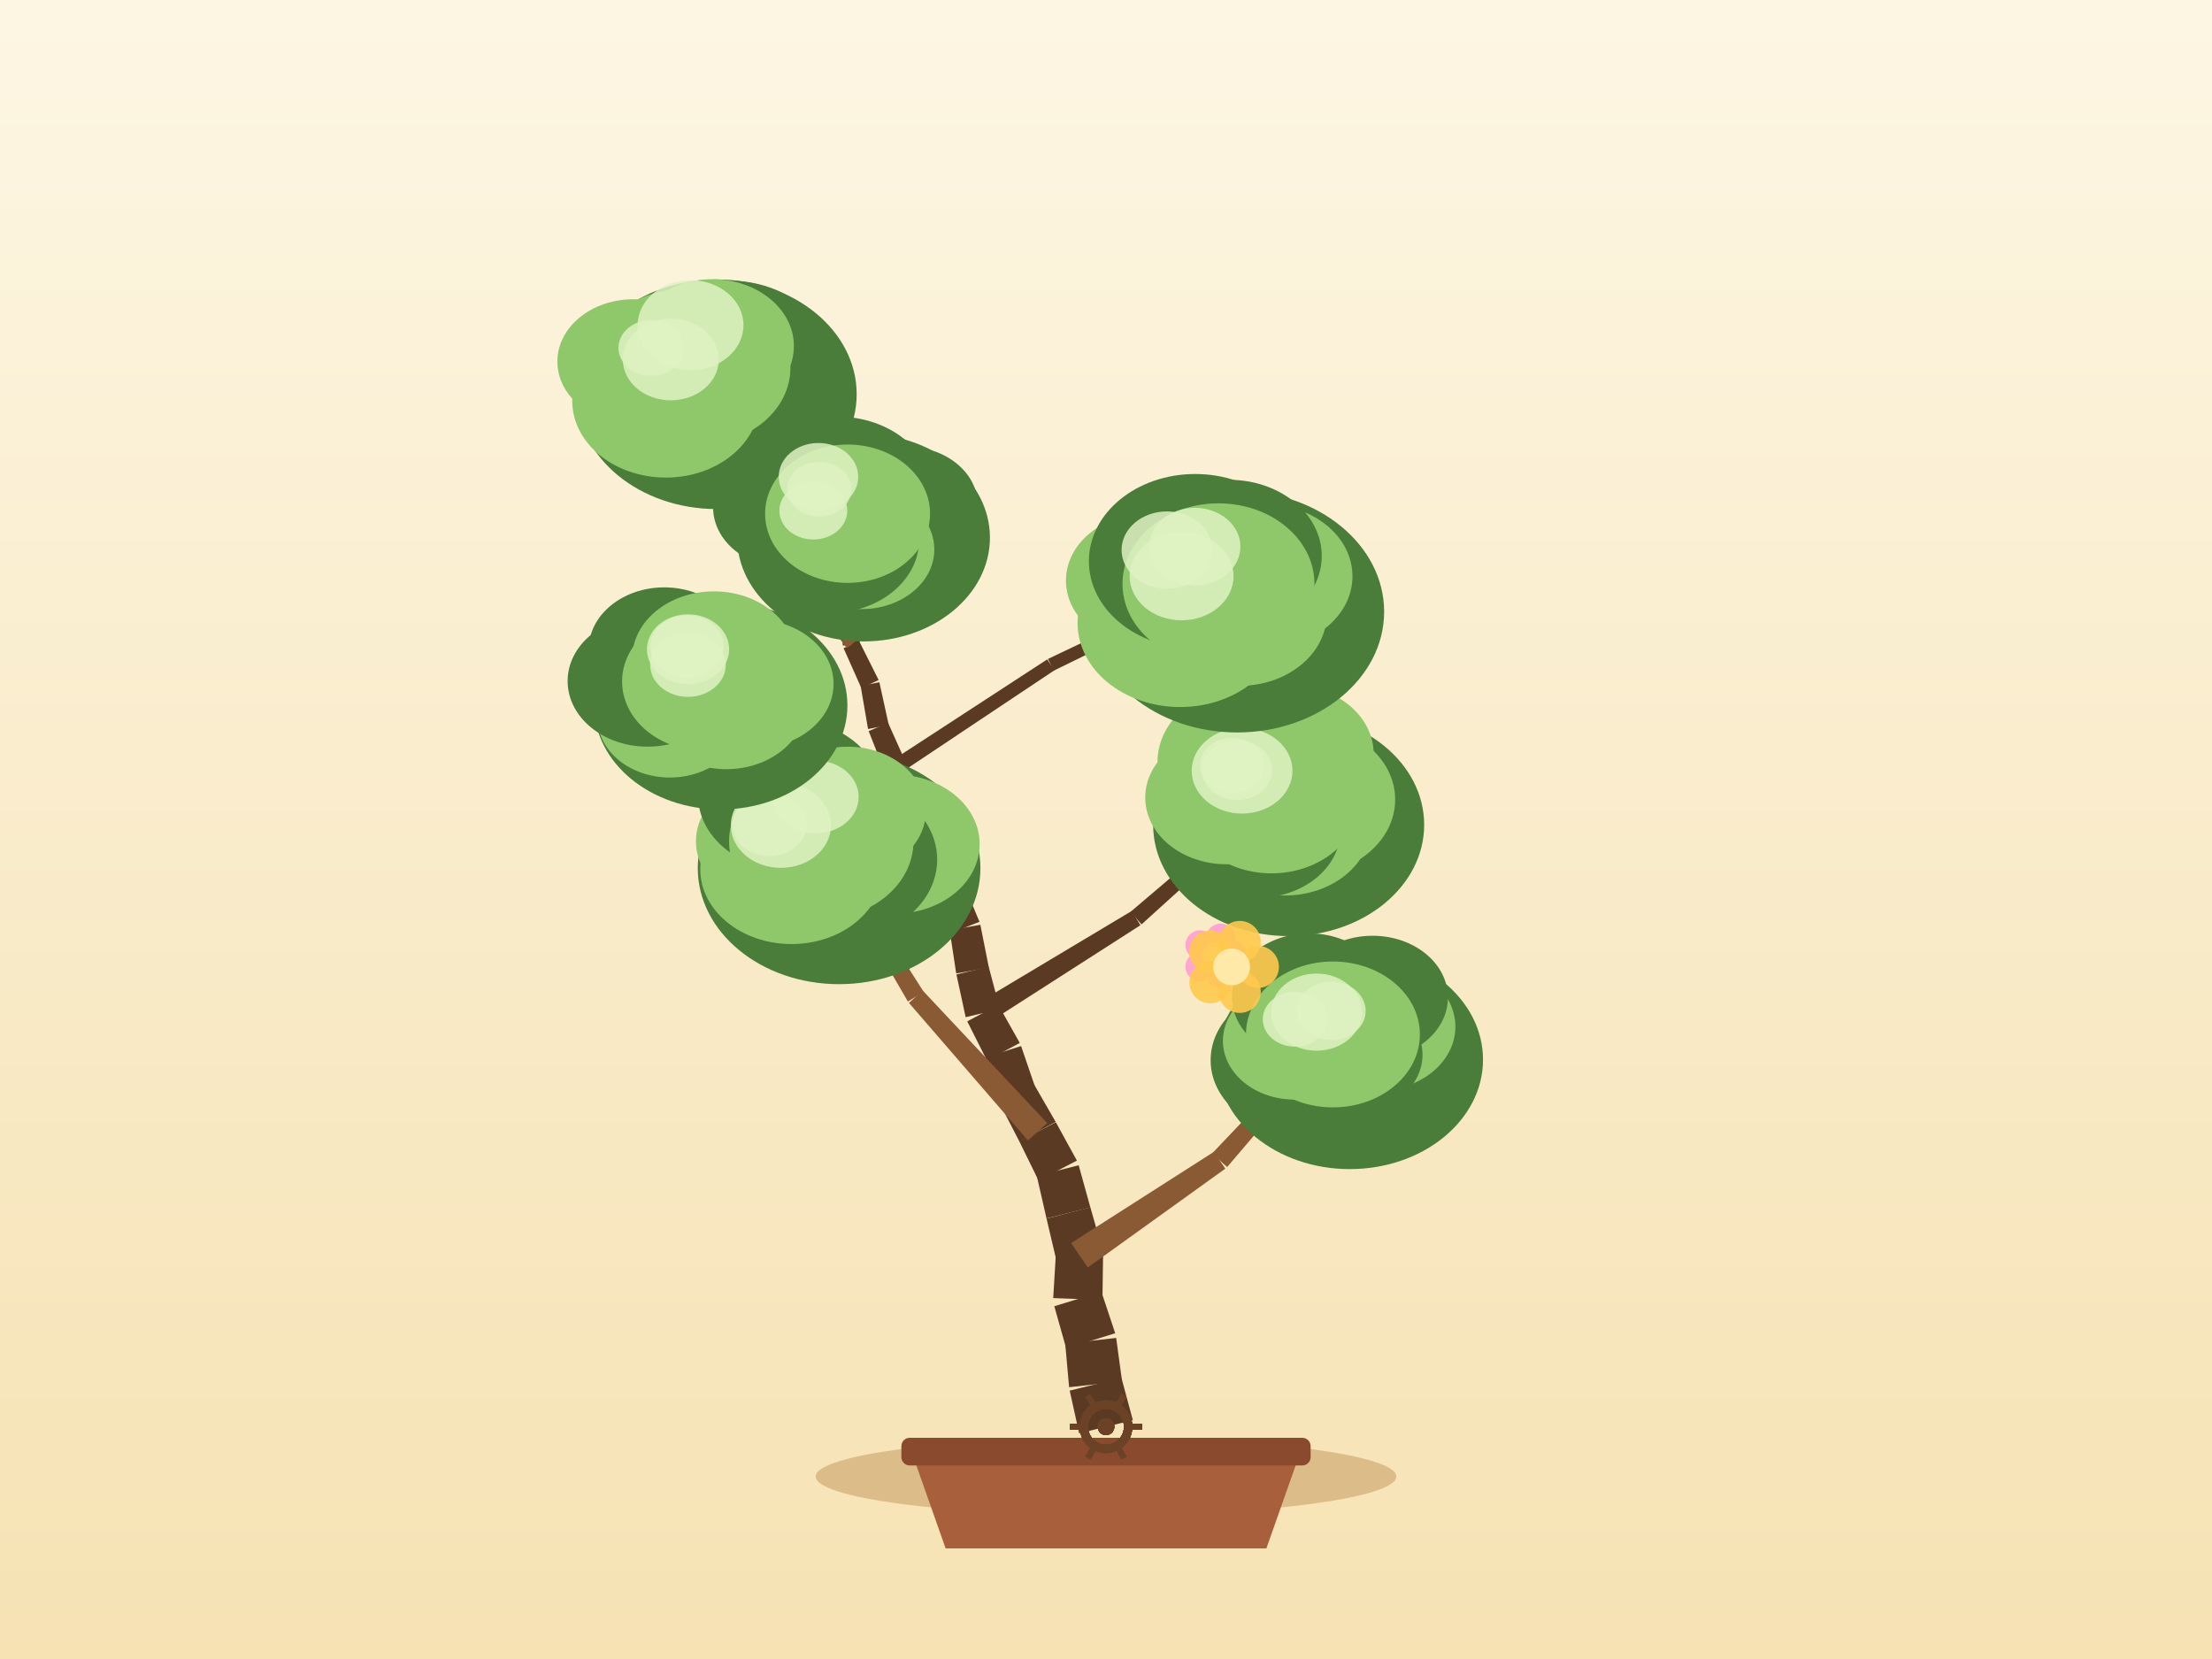
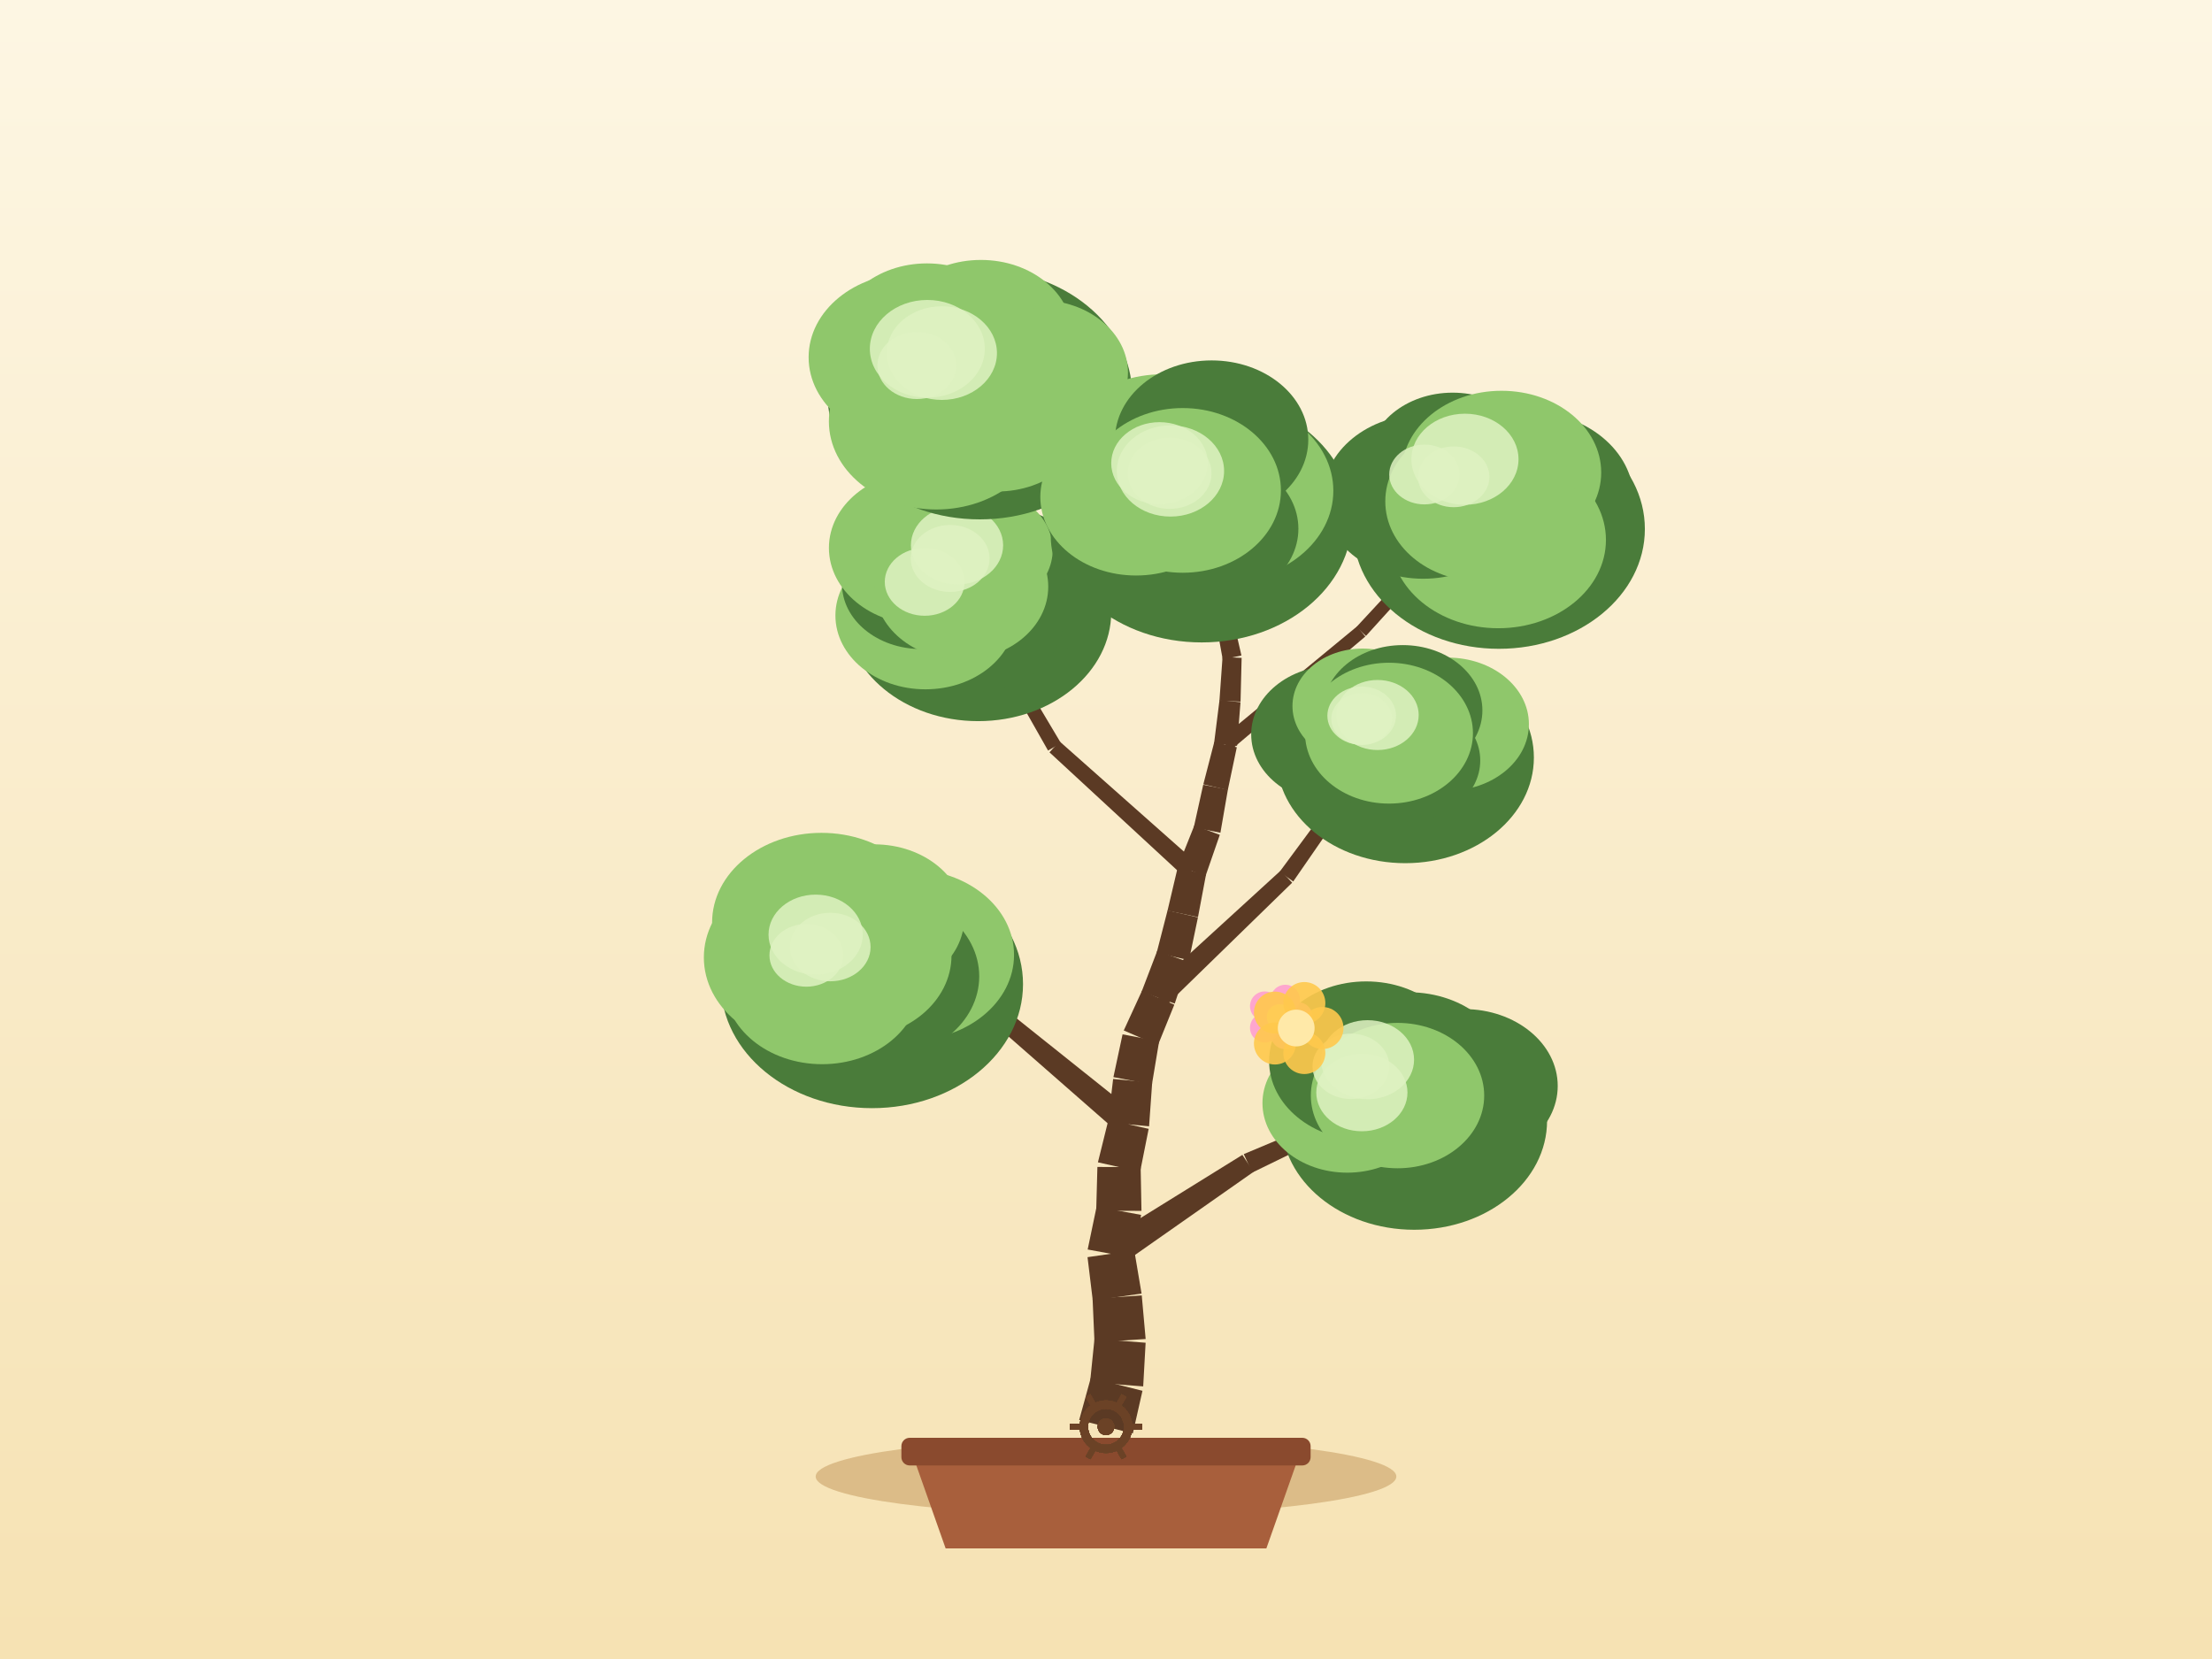
<svg xmlns="http://www.w3.org/2000/svg" width="800" height="600" viewBox="0 0 800 600">
  <defs>
    <linearGradient id="sky" x1="0" y1="0" x2="0" y2="1">
      <stop offset="0" stop-color="#fdf6e3" />
      <stop offset="1" stop-color="#f6e2b3" />
    </linearGradient>
  </defs>
  <rect x="0" y="0" width="800" height="600" fill="url(#sky)" />
  <ellipse cx="400" cy="534" rx="105" ry="14" fill="#c9a267" opacity="0.6" />
  <path d="M 330,526 L 342,560 L 458,560 L 470,526 Z" fill="#a85f3c" />
  <rect x="326" y="520" width="148" height="10" rx="3" fill="#8a4a2e" />
-   <path d="M 409.71,513.62 L 405.59,498.34 L 386.87,502.93 L 390.29,518.38 Z" fill="#5b3a24" />
-   <path d="M 405.81,499.56 L 403.68,483.88 L 385.25,485.95 L 386.66,501.71 Z" fill="#5b3a24" />
-   <path d="M 403.33,482.19 L 398.33,467.18 L 381.3,472.42 L 385.6,487.65 Z" fill="#5b3a24" />
-   <path d="M 398.71,470.13 L 398.94,454.31 L 381.86,453.67 L 380.91,469.47 Z" fill="#5b3a24" />
-   <path d="M 398.67,451.84 L 394.34,436.62 L 378.5,440.74 L 382.13,456.14 Z" fill="#5b3a24" />
-   <path d="M 394.35,436.68 L 390.12,421.43 L 374.96,425.26 L 378.49,440.69 Z" fill="#5b3a24" />
-   <path d="M 389.48,419.74 L 381.86,405.87 L 368.63,412.75 L 375.6,426.95 Z" fill="#5b3a24" />
-   <path d="M 381.79,405.74 L 373.89,392.03 L 361.44,398.83 L 368.7,412.89 Z" fill="#5b3a24" />
-   <path d="M 374.42,393.29 L 369.29,378.32 L 356.46,382.39 L 360.9,397.58 Z" fill="#5b3a24" />
-   <path d="M 368.81,377.19 L 361.05,363.4 L 349.82,369.39 L 356.94,383.52 Z" fill="#5b3a24" />
-   <path d="M 361.62,364.9 L 357.57,349.61 L 345.9,352.42 L 349.25,367.89 Z" fill="#5b3a24" />
-   <path d="M 357.64,349.98 L 354.56,334.46 L 343.45,336.41 L 345.82,352.05 Z" fill="#5b3a24" />
-   <path d="M 354.25,333.38 L 348.13,318.78 L 338.32,322.64 L 343.76,337.49 Z" fill="#5b3a24" />
-   <path d="M 348.19,318.93 L 342.51,304.16 L 333.27,307.48 L 338.26,322.49 Z" fill="#5b3a24" />
-   <path d="M 342.37,303.81 L 335.56,289.53 L 327.26,293.25 L 333.41,307.83 Z" fill="#5b3a24" />
-   <path d="M 335.4,289.21 L 327.5,275.5 L 320.16,279.51 L 327.42,293.57 Z" fill="#5b3a24" />
-   <path d="M 327.68,275.88 L 321.2,261.45 L 314.16,264.41 L 319.97,279.13 Z" fill="#5b3a24" />
-   <path d="M 321.43,262.2 L 318.04,246.74 L 311.26,248.07 L 313.94,263.66 Z" fill="#5b3a24" />
-   <path d="M 317.77,245.93 L 310.68,231.79 L 305.09,234.43 L 311.53,248.88 Z" fill="#5b3a24" />
-   <path d="M 310.96,232.73 L 308.67,217.07 L 303.26,217.74 L 304.82,233.48 Z" fill="#5b3a24" />
-   <path d="M 308.69,217.54 L 309.12,201.72 L 304.39,201.49 L 303.24,217.27 Z" fill="#5b3a24" />
-   <path d="M 309.12,201.57 L 308.54,185.76 L 304.54,185.82 L 304.39,201.64 Z" fill="#5b3a24" />
-   <path d="M 393.4,458.42 L 443.15,422.66 L 439.02,416.58 L 387.4,449.57 Z" fill="#8a5a34" />
-   <path d="M 443.81,422.08 L 483.56,375.46 L 480.59,372.79 L 438.36,417.16 Z" fill="#8a5a34" />
-   <path d="M 378.73,406.17 L 333.7,358.23 L 328.73,362.71 L 371.76,412.45 Z" fill="#8a5a34" />
-   <path d="M 334.07,358.73 L 298.73,303.25 L 295.31,305.33 L 328.35,362.21 Z" fill="#8a5a34" />
-   <path d="M 357.56,369.83 L 412.46,334.61 L 409.28,329.48 L 353.31,362.96 Z" fill="#5b3a24" />
-   <path d="M 412.86,334.31 L 461.19,290.53 L 458.55,287.52 L 408.87,329.78 Z" fill="#5b3a24" />
-   <path d="M 345.39,318.11 L 300.67,281.65 L 297.22,285.78 L 341.06,323.31 Z" fill="#8a5a34" />
-   <path d="M 300.68,281.66 L 256.18,244.92 L 253.6,247.98 L 297.2,285.77 Z" fill="#8a5a34" />
-   <path d="M 325.33,279.78 L 381.35,242.42 L 378.75,238.47 L 322.33,275.23 Z" fill="#5b3a24" />
-   <path d="M 381.08,242.57 L 441.55,212.95 L 439.81,209.35 L 379.02,238.31 Z" fill="#5b3a24" />
-   <path d="M 309.54,231.85 L 274.49,185.95 L 271.25,188.42 L 306.24,234.36 Z" fill="#8a5a34" />
-   <path d="M 274.78,186.48 L 254.75,132.32 L 251,133.7 L 270.96,187.89 Z" fill="#8a5a34" />
-   <ellipse cx="488.16" cy="383.25" rx="48.19" ry="39.57" fill="#4a7c3a" />
-   <ellipse cx="498.18" cy="371.31" rx="28.18" ry="23.11" fill="#8fc76b" />
-   <ellipse cx="488.33" cy="381.43" rx="26.14" ry="21.43" fill="#4a7c3a" />
-   <ellipse cx="470.38" cy="383.42" rx="32.54" ry="26.68" fill="#4a7c3a" />
-   <ellipse cx="468.2" cy="376.43" rx="25.91" ry="21.25" fill="#8fc76b" />
-   <ellipse cx="473.48" cy="360.48" rx="27.94" ry="22.91" fill="#4a7c3a" />
-   <ellipse cx="496.42" cy="360.76" rx="27.23" ry="22.33" fill="#4a7c3a" />
-   <ellipse cx="482.07" cy="374.12" rx="31.45" ry="26.38" fill="#8fc76b" />
-   <ellipse cx="476.15" cy="366.05" rx="16.41" ry="13.95" fill="#dff2c2" opacity="0.85" />
-   <ellipse cx="468.37" cy="368.62" rx="11.67" ry="9.92" fill="#dff2c2" opacity="0.85" />
-   <ellipse cx="481.49" cy="365.6" rx="12.42" ry="10.55" fill="#dff2c2" opacity="0.85" />
-   <ellipse cx="303.47" cy="313.98" rx="51.11" ry="41.96" fill="#4a7c3a" />
-   <ellipse cx="323.65" cy="305.28" rx="30.65" ry="25.13" fill="#8fc76b" />
-   <ellipse cx="303.97" cy="310.89" rx="34.97" ry="28.68" fill="#4a7c3a" />
-   <ellipse cx="286.26" cy="314.37" rx="33" ry="27.06" fill="#8fc76b" />
-   <ellipse cx="280.49" cy="304.28" rx="28.79" ry="23.61" fill="#8fc76b" />
-   <ellipse cx="285.67" cy="287.6" rx="33.23" ry="27.25" fill="#4a7c3a" />
-   <ellipse cx="306.56" cy="293.26" rx="28.31" ry="23.21" fill="#8fc76b" />
-   <ellipse cx="297.02" cy="304.29" rx="33.35" ry="27.97" fill="#8fc76b" />
-   <ellipse cx="282.42" cy="298.48" rx="18.12" ry="15.4" fill="#dff2c2" opacity="0.85" />
-   <ellipse cx="295.04" cy="288.22" rx="15.5" ry="13.17" fill="#dff2c2" opacity="0.85" />
-   <ellipse cx="278.27" cy="298.22" rx="13.41" ry="11.4" fill="#dff2c2" opacity="0.85" />
-   <ellipse cx="466.06" cy="298.31" rx="49.01" ry="40.24" fill="#4a7c3a" />
-   <ellipse cx="471.1" cy="289.18" rx="33.48" ry="27.45" fill="#8fc76b" />
-   <ellipse cx="464.71" cy="298.33" rx="31.14" ry="25.54" fill="#8fc76b" />
-   <ellipse cx="454.91" cy="300.17" rx="29.91" ry="24.52" fill="#4a7c3a" />
-   <ellipse cx="443.61" cy="288.45" rx="29.42" ry="24.12" fill="#8fc76b" />
-   <ellipse cx="452.78" cy="275.63" rx="34.16" ry="28.01" fill="#8fc76b" />
-   <ellipse cx="466.31" cy="272.68" rx="30.5" ry="25.01" fill="#8fc76b" />
-   <ellipse cx="459.87" cy="289.03" rx="31.99" ry="26.83" fill="#8fc76b" />
-   <ellipse cx="447.38" cy="278.54" rx="12.69" ry="10.78" fill="#dff2c2" opacity="0.85" />
-   <ellipse cx="445.63" cy="276.75" rx="11.63" ry="9.89" fill="#dff2c2" opacity="0.85" />
-   <ellipse cx="449.21" cy="278.75" rx="18.22" ry="15.49" fill="#dff2c2" opacity="0.85" />
-   <ellipse cx="260.67" cy="255.13" rx="45.81" ry="37.61" fill="#4a7c3a" />
-   <ellipse cx="273.11" cy="247.33" rx="28.36" ry="23.25" fill="#8fc76b" />
-   <ellipse cx="262.7" cy="254.6" rx="28.76" ry="23.58" fill="#8fc76b" />
-   <ellipse cx="242.26" cy="259.77" rx="26.14" ry="21.43" fill="#8fc76b" />
-   <ellipse cx="234.2" cy="246.33" rx="28.91" ry="23.71" fill="#4a7c3a" />
-   <ellipse cx="240.23" cy="234.83" rx="27.31" ry="22.4" fill="#4a7c3a" />
-   <ellipse cx="258.2" cy="238.13" rx="29.57" ry="24.25" fill="#8fc76b" />
-   <ellipse cx="254.89" cy="246.45" rx="29.9" ry="25.08" fill="#8fc76b" />
-   <ellipse cx="248.47" cy="233.78" rx="13.26" ry="11.27" fill="#dff2c2" opacity="0.85" />
-   <ellipse cx="248.84" cy="234.82" rx="14.87" ry="12.64" fill="#dff2c2" opacity="0.85" />
-   <ellipse cx="248.82" cy="240.4" rx="13.68" ry="11.63" fill="#dff2c2" opacity="0.85" />
-   <ellipse cx="447.4" cy="221.23" rx="53.19" ry="43.67" fill="#4a7c3a" />
-   <ellipse cx="457.45" cy="208.4" rx="31.69" ry="25.99" fill="#8fc76b" />
-   <ellipse cx="448.24" cy="222.17" rx="31.56" ry="25.88" fill="#8fc76b" />
-   <ellipse cx="426.81" cy="225.3" rx="37.09" ry="30.41" fill="#8fc76b" />
-   <ellipse cx="415.09" cy="209.98" rx="29.58" ry="24.26" fill="#8fc76b" />
-   <ellipse cx="432.27" cy="202.97" rx="38.46" ry="31.54" fill="#4a7c3a" />
-   <ellipse cx="444.47" cy="201.05" rx="33.56" ry="27.52" fill="#4a7c3a" />
-   <ellipse cx="440.68" cy="211.15" rx="34.71" ry="29.11" fill="#8fc76b" />
-   <ellipse cx="422.04" cy="198.91" rx="16.41" ry="13.95" fill="#dff2c2" opacity="0.85" />
-   <ellipse cx="432.12" cy="197.69" rx="16.5" ry="14.03" fill="#dff2c2" opacity="0.85" />
-   <ellipse cx="427.34" cy="208.38" rx="18.79" ry="15.97" fill="#dff2c2" opacity="0.85" />
-   <ellipse cx="259.26" cy="142.59" rx="50.57" ry="41.52" fill="#4a7c3a" />
-   <ellipse cx="264" cy="131.39" rx="36.4" ry="29.85" fill="#4a7c3a" />
-   <ellipse cx="268.73" cy="145.72" rx="34.6" ry="28.37" fill="#4a7c3a" />
-   <ellipse cx="240.81" cy="144.95" rx="33.86" ry="27.77" fill="#8fc76b" />
-   <ellipse cx="229.05" cy="130.76" rx="27.47" ry="22.53" fill="#8fc76b" />
-   <ellipse cx="245.37" cy="127.17" rx="27.19" ry="22.3" fill="#8fc76b" />
-   <ellipse cx="257.64" cy="125.16" rx="29.49" ry="24.18" fill="#8fc76b" />
-   <ellipse cx="252.87" cy="133.01" rx="33" ry="27.68" fill="#8fc76b" />
-   <ellipse cx="249.75" cy="117.61" rx="19.14" ry="16.27" fill="#dff2c2" opacity="0.85" />
-   <ellipse cx="235.5" cy="125.82" rx="11.84" ry="10.06" fill="#dff2c2" opacity="0.85" />
-   <ellipse cx="242.6" cy="130.02" rx="17.36" ry="14.76" fill="#dff2c2" opacity="0.85" />
-   <ellipse cx="312.31" cy="194.45" rx="45.71" ry="37.53" fill="#4a7c3a" />
-   <ellipse cx="327.88" cy="182.64" rx="25.74" ry="21.11" fill="#4a7c3a" />
-   <ellipse cx="311.61" cy="198.72" rx="26.3" ry="21.57" fill="#8fc76b" />
-   <ellipse cx="300.16" cy="195.25" rx="32.25" ry="26.45" fill="#4a7c3a" />
-   <ellipse cx="284.67" cy="183.51" rx="26.77" ry="21.95" fill="#4a7c3a" />
-   <ellipse cx="302.81" cy="179.07" rx="34.64" ry="28.4" fill="#4a7c3a" />
-   <ellipse cx="310.39" cy="178.21" rx="25.77" ry="21.13" fill="#4a7c3a" />
-   <ellipse cx="306.54" cy="185.79" rx="29.83" ry="25.02" fill="#8fc76b" />
-   <ellipse cx="296.31" cy="176.93" rx="11.62" ry="9.88" fill="#dff2c2" opacity="0.85" />
-   <ellipse cx="296.01" cy="172.43" rx="14.38" ry="12.22" fill="#dff2c2" opacity="0.85" />
-   <ellipse cx="294.15" cy="184.68" rx="12.28" ry="10.44" fill="#dff2c2" opacity="0.85" />
+   <path d="M 409.7,518.43 L 413.19,503 L 394.5,498.31 L 390.3,513.57 Z" fill="#5b3a24" />
+   <path d="M 413.45,501.41 L 414.33,485.62 L 395.84,484.16 L 394.24,499.9 Z" fill="#5b3a24" />
+   <path d="M 414.34,484.27 L 412.93,468.51 L 395.15,469.69 L 395.84,485.5 Z" fill="#5b3a24" />
+   <path d="M 412.86,467.83 L 410.23,452.23 L 393.32,454.67 L 395.22,470.38 Z" fill="#5b3a24" />
+   <path d="M 410.18,455 L 412.69,439.38 L 396.6,436.41 L 393.37,451.9 Z" fill="#5b3a24" />
+   <path d="M 412.83,437.93 L 412.53,422.11 L 396.89,422.04 L 396.46,437.86 Z" fill="#5b3a24" />
+   <path d="M 412.34,423.78 L 415.43,408.26 L 400.88,405.01 L 397.08,420.37 Z" fill="#5b3a24" />
+   <path d="M 415.58,407.34 L 416.7,391.55 L 402.58,390.22 L 400.73,405.94 Z" fill="#5b3a24" />
+   <path d="M 416.61,392.21 L 419.21,376.61 L 405.99,374.09 L 402.68,389.56 Z" fill="#5b3a24" />
+   <path d="M 418.77,378.02 L 424.71,363.35 L 413.03,358.3 L 406.42,372.68 Z" fill="#5b3a24" />
+   <path d="M 424.86,362.96 L 429.83,347.94 L 418.52,343.91 L 412.87,358.69 Z" fill="#5b3a24" />
+   <path d="M 430.02,347.29 L 433.25,331.8 L 422.27,329.24 L 418.33,344.56 Z" fill="#5b3a24" />
+   <path d="M 433.27,331.69 L 436.2,316.14 L 425.88,313.95 L 422.25,329.35 Z" fill="#5b3a24" />
+   <path d="M 435.98,316.88 L 441.16,301.93 L 431.96,298.51 L 426.1,313.2 Z" fill="#5b3a24" />
+   <path d="M 441.38,301.17 L 444.08,285.58 L 435.16,283.82 L 431.74,299.27 Z" fill="#5b3a24" />
+   <path d="M 444.05,285.74 L 447.31,270.26 L 439.16,268.35 L 435.2,283.66 Z" fill="#5b3a24" />
+   <path d="M 447.4,269.73 L 448.65,253.96 L 441.05,253.18 L 439.08,268.88 Z" fill="#5b3a24" />
+   <path d="M 448.66,253.75 L 449.05,237.93 L 442.15,237.6 L 441.03,253.39 Z" fill="#5b3a24" />
+   <path d="M 448.98,237.07 L 445.43,221.65 L 439.38,222.9 L 442.21,238.46 Z" fill="#5b3a24" />
+   <path d="M 445.42,221.59 L 441.57,206.24 L 436.25,207.45 L 439.39,222.96 Z" fill="#5b3a24" />
+   <path d="M 441.37,205.67 L 434.23,191.55 L 429.96,193.59 L 436.44,208.02 Z" fill="#5b3a24" />
+   <path d="M 434.37,191.92 L 429.67,176.81 L 425.82,177.91 L 429.82,193.22 Z" fill="#5b3a24" />
+   <path d="M 404.72,457.91 L 453.37,423.81 L 449.32,417.68 L 398.83,448.99 Z" fill="#5b3a24" />
+   <path d="M 452.86,424.09 L 506.25,398.05 L 504.6,394.41 L 449.83,417.4 Z" fill="#5b3a24" />
+   <path d="M 411.17,403.04 L 364.99,366.17 L 360.69,371.3 L 405.15,410.24 Z" fill="#5b3a24" />
+   <path d="M 364.15,365.66 L 309.27,343.75 L 307.7,347.43 L 361.53,371.81 Z" fill="#5b3a24" />
+   <path d="M 421.64,363.76 L 467.33,319.24 L 463.19,314.85 L 416.1,357.89 Z" fill="#5b3a24" />
+   <path d="M 467.71,318.8 L 503.98,266.33 L 500.73,264 L 462.8,315.29 Z" fill="#5b3a24" />
+   <path d="M 433.31,312.54 L 383.17,268.1 L 379.56,272.09 L 428.77,317.55 Z" fill="#5b3a24" />
+   <path d="M 383.69,268.74 L 349.42,211.17 L 345.97,213.18 L 379.04,271.45 Z" fill="#5b3a24" />
+   <path d="M 444.98,271.4 L 493.79,230.2 L 490.76,226.57 L 441.49,267.21 Z" fill="#5b3a24" />
+   <path d="M 494.02,229.99 L 536.92,182.67 L 533.97,179.97 L 490.54,226.79 Z" fill="#5b3a24" />
+   <path d="M 443.56,220.55 L 388.41,183.59 L 386.14,186.97 L 441.25,223.99 Z" fill="#8a5a34" />
+   <path d="M 388.9,184.06 L 349.01,130.99 L 345.81,133.39 L 385.64,186.5 Z" fill="#8a5a34" />
+   <ellipse cx="511.49" cy="405.33" rx="48.03" ry="39.43" fill="#4a7c3a" />
+   <ellipse cx="529.47" cy="392.75" rx="33.9" ry="27.8" fill="#4a7c3a" />
+   <ellipse cx="516.34" cy="410.47" rx="33.38" ry="27.37" fill="#4a7c3a" />
+   <ellipse cx="497.45" cy="403.53" rx="34.07" ry="27.94" fill="#4a7c3a" />
+   <ellipse cx="487.25" cy="398.97" rx="30.66" ry="25.14" fill="#8fc76b" />
+   <ellipse cx="494.1" cy="383.73" rx="35.11" ry="28.79" fill="#4a7c3a" />
+   <ellipse cx="509.54" cy="388.62" rx="36.28" ry="29.75" fill="#4a7c3a" />
+   <ellipse cx="505.43" cy="396.23" rx="31.35" ry="26.29" fill="#8fc76b" />
+   <ellipse cx="488.58" cy="385.65" rx="13.9" ry="11.82" fill="#dff2c2" opacity="0.85" />
+   <ellipse cx="492.54" cy="395.12" rx="16.49" ry="14.02" fill="#dff2c2" opacity="0.85" />
+   <ellipse cx="494.59" cy="383.26" rx="16.83" ry="14.3" fill="#dff2c2" opacity="0.85" />
+   <ellipse cx="315.38" cy="355.94" rx="54.61" ry="44.84" fill="#4a7c3a" />
+   <ellipse cx="329.04" cy="345.35" rx="37.7" ry="30.92" fill="#8fc76b" />
+   <ellipse cx="317.36" cy="353.12" rx="36.79" ry="30.17" fill="#4a7c3a" />
+   <ellipse cx="297.34" cy="355.86" rx="35.39" ry="29.02" fill="#8fc76b" />
+   <ellipse cx="294.34" cy="346.27" rx="39.78" ry="32.62" fill="#8fc76b" />
+   <ellipse cx="297.1" cy="333.65" rx="39.56" ry="32.44" fill="#8fc76b" />
+   <ellipse cx="316.2" cy="332.04" rx="32.52" ry="26.67" fill="#8fc76b" />
+   <ellipse cx="308.48" cy="345.59" rx="35.64" ry="29.89" fill="#8fc76b" />
+   <ellipse cx="291.63" cy="345.51" rx="13.35" ry="11.34" fill="#dff2c2" opacity="0.85" />
+   <ellipse cx="300.28" cy="342.51" rx="14.58" ry="12.39" fill="#dff2c2" opacity="0.85" />
+   <ellipse cx="294.99" cy="338.03" rx="17.04" ry="14.48" fill="#dff2c2" opacity="0.85" />
+   <ellipse cx="508.23" cy="273.98" rx="46.52" ry="38.2" fill="#4a7c3a" />
+   <ellipse cx="523.6" cy="261.9" rx="29.35" ry="24.07" fill="#8fc76b" />
+   <ellipse cx="508.25" cy="275.04" rx="27.1" ry="22.22" fill="#4a7c3a" />
+   <ellipse cx="496.01" cy="271.09" rx="34.47" ry="28.26" fill="#4a7c3a" />
+   <ellipse cx="482.84" cy="265.58" rx="30.33" ry="24.87" fill="#4a7c3a" />
+   <ellipse cx="492.8" cy="255.35" rx="25.36" ry="20.79" fill="#8fc76b" />
+   <ellipse cx="507.33" cy="256.93" rx="28.8" ry="23.62" fill="#4a7c3a" />
+   <ellipse cx="502.35" cy="265.16" rx="30.36" ry="25.47" fill="#8fc76b" />
+   <ellipse cx="498.19" cy="258.59" rx="14.9" ry="12.67" fill="#dff2c2" opacity="0.85" />
+   <ellipse cx="492.47" cy="258.85" rx="12.41" ry="10.55" fill="#dff2c2" opacity="0.85" />
+   <ellipse cx="492.49" cy="260.01" rx="11.01" ry="9.36" fill="#dff2c2" opacity="0.85" />
+   <ellipse cx="353.77" cy="221.29" rx="48.13" ry="39.52" fill="#4a7c3a" />
+   <ellipse cx="360.63" cy="213.63" rx="35.97" ry="29.5" fill="#4a7c3a" />
+   <ellipse cx="352" cy="223.59" rx="32.7" ry="26.81" fill="#4a7c3a" />
+   <ellipse cx="334.7" cy="222.6" rx="32.56" ry="26.7" fill="#8fc76b" />
+   <ellipse cx="333.18" cy="211.23" rx="28.66" ry="23.5" fill="#4a7c3a" />
+   <ellipse cx="333.66" cy="198.16" rx="33.87" ry="27.78" fill="#8fc76b" />
+   <ellipse cx="353.25" cy="198.81" rx="27.47" ry="22.53" fill="#8fc76b" />
+   <ellipse cx="347.7" cy="212.17" rx="31.41" ry="26.34" fill="#8fc76b" />
+   <ellipse cx="343.64" cy="201.97" rx="14.25" ry="12.11" fill="#dff2c2" opacity="0.85" />
+   <ellipse cx="334.42" cy="210.44" rx="14.43" ry="12.26" fill="#dff2c2" opacity="0.85" />
+   <ellipse cx="346.12" cy="197.22" rx="16.68" ry="14.17" fill="#dff2c2" opacity="0.85" />
+   <ellipse cx="542.11" cy="191.32" rx="52.78" ry="43.33" fill="#4a7c3a" />
+   <ellipse cx="552.28" cy="180.52" rx="38.55" ry="31.61" fill="#4a7c3a" />
+   <ellipse cx="541.86" cy="195.27" rx="38.95" ry="31.94" fill="#8fc76b" />
+   <ellipse cx="527.96" cy="190.02" rx="27.92" ry="22.89" fill="#8fc76b" />
+   <ellipse cx="514.73" cy="179.6" rx="36.23" ry="29.71" fill="#4a7c3a" />
+   <ellipse cx="525.37" cy="166.99" rx="30.46" ry="24.98" fill="#4a7c3a" />
+   <ellipse cx="543.04" cy="170.9" rx="36.06" ry="29.57" fill="#8fc76b" />
+   <ellipse cx="535.45" cy="181.32" rx="34.44" ry="28.89" fill="#8fc76b" />
+   <ellipse cx="529.82" cy="166.09" rx="19.37" ry="16.47" fill="#dff2c2" opacity="0.85" />
+   <ellipse cx="515.15" cy="171.61" rx="12.72" ry="10.81" fill="#dff2c2" opacity="0.85" />
+   <ellipse cx="525.75" cy="172.45" rx="12.92" ry="10.99" fill="#dff2c2" opacity="0.85" />
+   <ellipse cx="354.36" cy="142.62" rx="55.08" ry="45.22" fill="#4a7c3a" />
+   <ellipse cx="375.91" cy="134.79" rx="32.03" ry="26.26" fill="#8fc76b" />
+   <ellipse cx="360.58" cy="150.95" rx="32.7" ry="26.81" fill="#8fc76b" />
+   <ellipse cx="338.63" cy="152.4" rx="38.85" ry="31.86" fill="#8fc76b" />
+   <ellipse cx="329.61" cy="129.21" rx="37.16" ry="30.47" fill="#8fc76b" />
+   <ellipse cx="335.24" cy="122.16" rx="32.8" ry="26.9" fill="#8fc76b" />
+   <ellipse cx="354.76" cy="121.15" rx="33.1" ry="27.14" fill="#8fc76b" />
+   <ellipse cx="347.41" cy="132.19" rx="35.95" ry="30.15" fill="#8fc76b" />
+   <ellipse cx="335.38" cy="126.15" rx="20.79" ry="17.67" fill="#dff2c2" opacity="0.85" />
+   <ellipse cx="340.63" cy="127.7" rx="19.93" ry="16.94" fill="#dff2c2" opacity="0.85" />
+   <ellipse cx="331.62" cy="132.17" rx="14.29" ry="12.15" fill="#dff2c2" opacity="0.85" />
+   <ellipse cx="434.62" cy="187.67" rx="54.41" ry="44.67" fill="#4a7c3a" />
+   <ellipse cx="442.07" cy="177.5" rx="40.15" ry="32.92" fill="#8fc76b" />
+   <ellipse cx="436.78" cy="191.23" rx="32.8" ry="26.9" fill="#4a7c3a" />
+   <ellipse cx="418.73" cy="194.14" rx="38.7" ry="31.74" fill="#4a7c3a" />
+   <ellipse cx="410.88" cy="179.75" rx="34.63" ry="28.39" fill="#8fc76b" />
+   <ellipse cx="420.5" cy="167.12" rx="38.73" ry="31.76" fill="#8fc76b" />
+   <ellipse cx="438.2" cy="159.02" rx="34.96" ry="28.67" fill="#4a7c3a" />
+   <ellipse cx="427.75" cy="177.36" rx="35.51" ry="29.78" fill="#8fc76b" />
+   <ellipse cx="423.31" cy="170.34" rx="19.4" ry="16.49" fill="#dff2c2" opacity="0.85" />
+   <ellipse cx="423.02" cy="171.16" rx="15.15" ry="12.88" fill="#dff2c2" opacity="0.85" />
+   <ellipse cx="419.36" cy="167.53" rx="17.47" ry="14.85" fill="#dff2c2" opacity="0.85" />
  <g>
-     <circle cx="446.08" cy="345.69" r="5.32" fill="#ff9ecf" opacity="0.9" />
-     <circle cx="441.49" cy="352.02" r="5.32" fill="#ff9ecf" opacity="0.9" />
-     <circle cx="434.05" cy="349.61" r="5.32" fill="#ff9ecf" opacity="0.9" />
-     <circle cx="434.05" cy="341.78" r="5.32" fill="#ff9ecf" opacity="0.9" />
-     <circle cx="441.49" cy="339.37" r="5.32" fill="#ff9ecf" opacity="0.9" />
-     <circle cx="439.43" cy="345.69" r="4.66" fill="#ffe9a8" />
+     <circle cx="469.43" cy="367.8" r="5.32" fill="#ff9ecf" opacity="0.9" />
+     <circle cx="464.84" cy="374.12" r="5.32" fill="#ff9ecf" opacity="0.9" />
+     <circle cx="457.4" cy="371.71" r="5.32" fill="#ff9ecf" opacity="0.9" />
+     <circle cx="457.4" cy="363.89" r="5.32" fill="#ff9ecf" opacity="0.9" />
+     <circle cx="464.84" cy="361.48" r="5.32" fill="#ff9ecf" opacity="0.9" />
+     <circle cx="462.78" cy="367.8" r="4.65" fill="#ffe9a8" />
  </g>
  <g>
-     <circle cx="454.94" cy="349.7" r="7.6" fill="#ffc94d" opacity="0.9" />
-     <circle cx="448.37" cy="358.73" r="7.6" fill="#ffc94d" opacity="0.9" />
-     <circle cx="437.75" cy="355.28" r="7.6" fill="#ffc94d" opacity="0.9" />
-     <circle cx="437.75" cy="344.12" r="7.6" fill="#ffc94d" opacity="0.9" />
-     <circle cx="448.37" cy="340.66" r="7.6" fill="#ffc94d" opacity="0.9" />
-     <circle cx="445.44" cy="349.7" r="6.65" fill="#ffe9a8" />
+     <circle cx="478.29" cy="371.8" r="7.6" fill="#ffc94d" opacity="0.9" />
+     <circle cx="471.73" cy="380.84" r="7.6" fill="#ffc94d" opacity="0.9" />
+     <circle cx="461.1" cy="377.39" r="7.6" fill="#ffc94d" opacity="0.9" />
+     <circle cx="461.1" cy="366.22" r="7.6" fill="#ffc94d" opacity="0.9" />
+     <circle cx="471.73" cy="362.77" r="7.6" fill="#ffc94d" opacity="0.9" />
+     <circle cx="468.79" cy="371.8" r="6.65" fill="#ffe9a8" />
  </g>
  <line x1="409" y1="516" x2="413" y2="516" stroke="#6b4226" stroke-width="2" />
  <line x1="404.5" y1="523.79" x2="406.5" y2="527.26" stroke="#6b4226" stroke-width="2" />
  <line x1="395.5" y1="523.79" x2="393.5" y2="527.26" stroke="#6b4226" stroke-width="2" />
  <line x1="391" y1="516" x2="387" y2="516" stroke="#6b4226" stroke-width="2" />
  <line x1="395.5" y1="508.21" x2="393.5" y2="504.74" stroke="#6b4226" stroke-width="2" />
  <line x1="404.5" y1="508.21" x2="406.5" y2="504.74" stroke="#6b4226" stroke-width="2" />
  <circle cx="400" cy="516" r="8" fill="none" stroke="#6b4226" stroke-width="3" />
  <circle cx="400" cy="516" r="3" fill="#6b4226" />
  <line x1="409" y1="516" x2="413" y2="516" stroke="#6b4226" stroke-width="2" />
  <line x1="404.5" y1="523.79" x2="406.5" y2="527.26" stroke="#6b4226" stroke-width="2" />
  <line x1="395.5" y1="523.79" x2="393.5" y2="527.26" stroke="#6b4226" stroke-width="2" />
  <line x1="391" y1="516" x2="387" y2="516" stroke="#6b4226" stroke-width="2" />
  <line x1="395.5" y1="508.21" x2="393.5" y2="504.74" stroke="#6b4226" stroke-width="2" />
  <line x1="404.5" y1="508.21" x2="406.5" y2="504.74" stroke="#6b4226" stroke-width="2" />
  <circle cx="400" cy="516" r="8" fill="none" stroke="#6b4226" stroke-width="3" />
  <circle cx="400" cy="516" r="3" fill="#6b4226" />
  <line x1="409" y1="516" x2="413" y2="516" stroke="#6b4226" stroke-width="2" />
  <line x1="404.5" y1="523.79" x2="406.5" y2="527.26" stroke="#6b4226" stroke-width="2" />
  <line x1="395.5" y1="523.79" x2="393.5" y2="527.26" stroke="#6b4226" stroke-width="2" />
  <line x1="391" y1="516" x2="387" y2="516" stroke="#6b4226" stroke-width="2" />
  <line x1="395.5" y1="508.21" x2="393.5" y2="504.74" stroke="#6b4226" stroke-width="2" />
  <line x1="404.5" y1="508.21" x2="406.5" y2="504.74" stroke="#6b4226" stroke-width="2" />
  <circle cx="400" cy="516" r="8" fill="none" stroke="#6b4226" stroke-width="3" />
  <circle cx="400" cy="516" r="3" fill="#6b4226" />
  <line x1="409" y1="516" x2="413" y2="516" stroke="#6b4226" stroke-width="2" />
  <line x1="404.5" y1="523.79" x2="406.5" y2="527.26" stroke="#6b4226" stroke-width="2" />
  <line x1="395.5" y1="523.79" x2="393.5" y2="527.26" stroke="#6b4226" stroke-width="2" />
  <line x1="391" y1="516" x2="387" y2="516" stroke="#6b4226" stroke-width="2" />
  <line x1="395.5" y1="508.21" x2="393.5" y2="504.74" stroke="#6b4226" stroke-width="2" />
  <line x1="404.5" y1="508.21" x2="406.5" y2="504.74" stroke="#6b4226" stroke-width="2" />
  <circle cx="400" cy="516" r="8" fill="none" stroke="#6b4226" stroke-width="3" />
  <circle cx="400" cy="516" r="3" fill="#6b4226" />
  <line x1="409" y1="516" x2="413" y2="516" stroke="#6b4226" stroke-width="2" />
  <line x1="404.5" y1="523.79" x2="406.5" y2="527.26" stroke="#6b4226" stroke-width="2" />
  <line x1="395.5" y1="523.79" x2="393.5" y2="527.26" stroke="#6b4226" stroke-width="2" />
  <line x1="391" y1="516" x2="387" y2="516" stroke="#6b4226" stroke-width="2" />
  <line x1="395.5" y1="508.21" x2="393.5" y2="504.74" stroke="#6b4226" stroke-width="2" />
  <line x1="404.5" y1="508.21" x2="406.5" y2="504.74" stroke="#6b4226" stroke-width="2" />
  <circle cx="400" cy="516" r="8" fill="none" stroke="#6b4226" stroke-width="3" />
  <circle cx="400" cy="516" r="3" fill="#6b4226" />
  <line x1="409" y1="516" x2="413" y2="516" stroke="#6b4226" stroke-width="2" />
  <line x1="404.5" y1="523.79" x2="406.5" y2="527.26" stroke="#6b4226" stroke-width="2" />
  <line x1="395.5" y1="523.79" x2="393.5" y2="527.26" stroke="#6b4226" stroke-width="2" />
  <line x1="391" y1="516" x2="387" y2="516" stroke="#6b4226" stroke-width="2" />
  <line x1="395.5" y1="508.21" x2="393.5" y2="504.74" stroke="#6b4226" stroke-width="2" />
  <line x1="404.5" y1="508.21" x2="406.5" y2="504.74" stroke="#6b4226" stroke-width="2" />
  <circle cx="400" cy="516" r="8" fill="none" stroke="#6b4226" stroke-width="3" />
  <circle cx="400" cy="516" r="3" fill="#6b4226" />
  <line x1="409" y1="516" x2="413" y2="516" stroke="#6b4226" stroke-width="2" />
  <line x1="404.5" y1="523.79" x2="406.5" y2="527.26" stroke="#6b4226" stroke-width="2" />
  <line x1="395.5" y1="523.79" x2="393.5" y2="527.26" stroke="#6b4226" stroke-width="2" />
  <line x1="391" y1="516" x2="387" y2="516" stroke="#6b4226" stroke-width="2" />
  <line x1="395.5" y1="508.21" x2="393.5" y2="504.74" stroke="#6b4226" stroke-width="2" />
  <line x1="404.5" y1="508.21" x2="406.5" y2="504.74" stroke="#6b4226" stroke-width="2" />
  <circle cx="400" cy="516" r="8" fill="none" stroke="#6b4226" stroke-width="3" />
  <circle cx="400" cy="516" r="3" fill="#6b4226" />
  <line x1="409" y1="516" x2="413" y2="516" stroke="#6b4226" stroke-width="2" />
  <line x1="404.5" y1="523.79" x2="406.5" y2="527.26" stroke="#6b4226" stroke-width="2" />
  <line x1="395.5" y1="523.79" x2="393.5" y2="527.26" stroke="#6b4226" stroke-width="2" />
  <line x1="391" y1="516" x2="387" y2="516" stroke="#6b4226" stroke-width="2" />
  <line x1="395.5" y1="508.21" x2="393.5" y2="504.74" stroke="#6b4226" stroke-width="2" />
  <line x1="404.5" y1="508.21" x2="406.5" y2="504.74" stroke="#6b4226" stroke-width="2" />
  <circle cx="400" cy="516" r="8" fill="none" stroke="#6b4226" stroke-width="3" />
  <circle cx="400" cy="516" r="3" fill="#6b4226" />
  <line x1="409" y1="516" x2="413" y2="516" stroke="#6b4226" stroke-width="2" />
  <line x1="404.5" y1="523.79" x2="406.5" y2="527.26" stroke="#6b4226" stroke-width="2" />
  <line x1="395.5" y1="523.79" x2="393.5" y2="527.26" stroke="#6b4226" stroke-width="2" />
  <line x1="391" y1="516" x2="387" y2="516" stroke="#6b4226" stroke-width="2" />
  <line x1="395.5" y1="508.21" x2="393.5" y2="504.74" stroke="#6b4226" stroke-width="2" />
  <line x1="404.5" y1="508.21" x2="406.5" y2="504.74" stroke="#6b4226" stroke-width="2" />
  <circle cx="400" cy="516" r="8" fill="none" stroke="#6b4226" stroke-width="3" />
  <circle cx="400" cy="516" r="3" fill="#6b4226" />
  <line x1="409" y1="516" x2="413" y2="516" stroke="#6b4226" stroke-width="2" />
  <line x1="404.5" y1="523.79" x2="406.5" y2="527.26" stroke="#6b4226" stroke-width="2" />
  <line x1="395.5" y1="523.79" x2="393.5" y2="527.26" stroke="#6b4226" stroke-width="2" />
  <line x1="391" y1="516" x2="387" y2="516" stroke="#6b4226" stroke-width="2" />
  <line x1="395.5" y1="508.21" x2="393.5" y2="504.74" stroke="#6b4226" stroke-width="2" />
  <line x1="404.5" y1="508.21" x2="406.5" y2="504.74" stroke="#6b4226" stroke-width="2" />
  <circle cx="400" cy="516" r="8" fill="none" stroke="#6b4226" stroke-width="3" />
  <circle cx="400" cy="516" r="3" fill="#6b4226" />
</svg>
